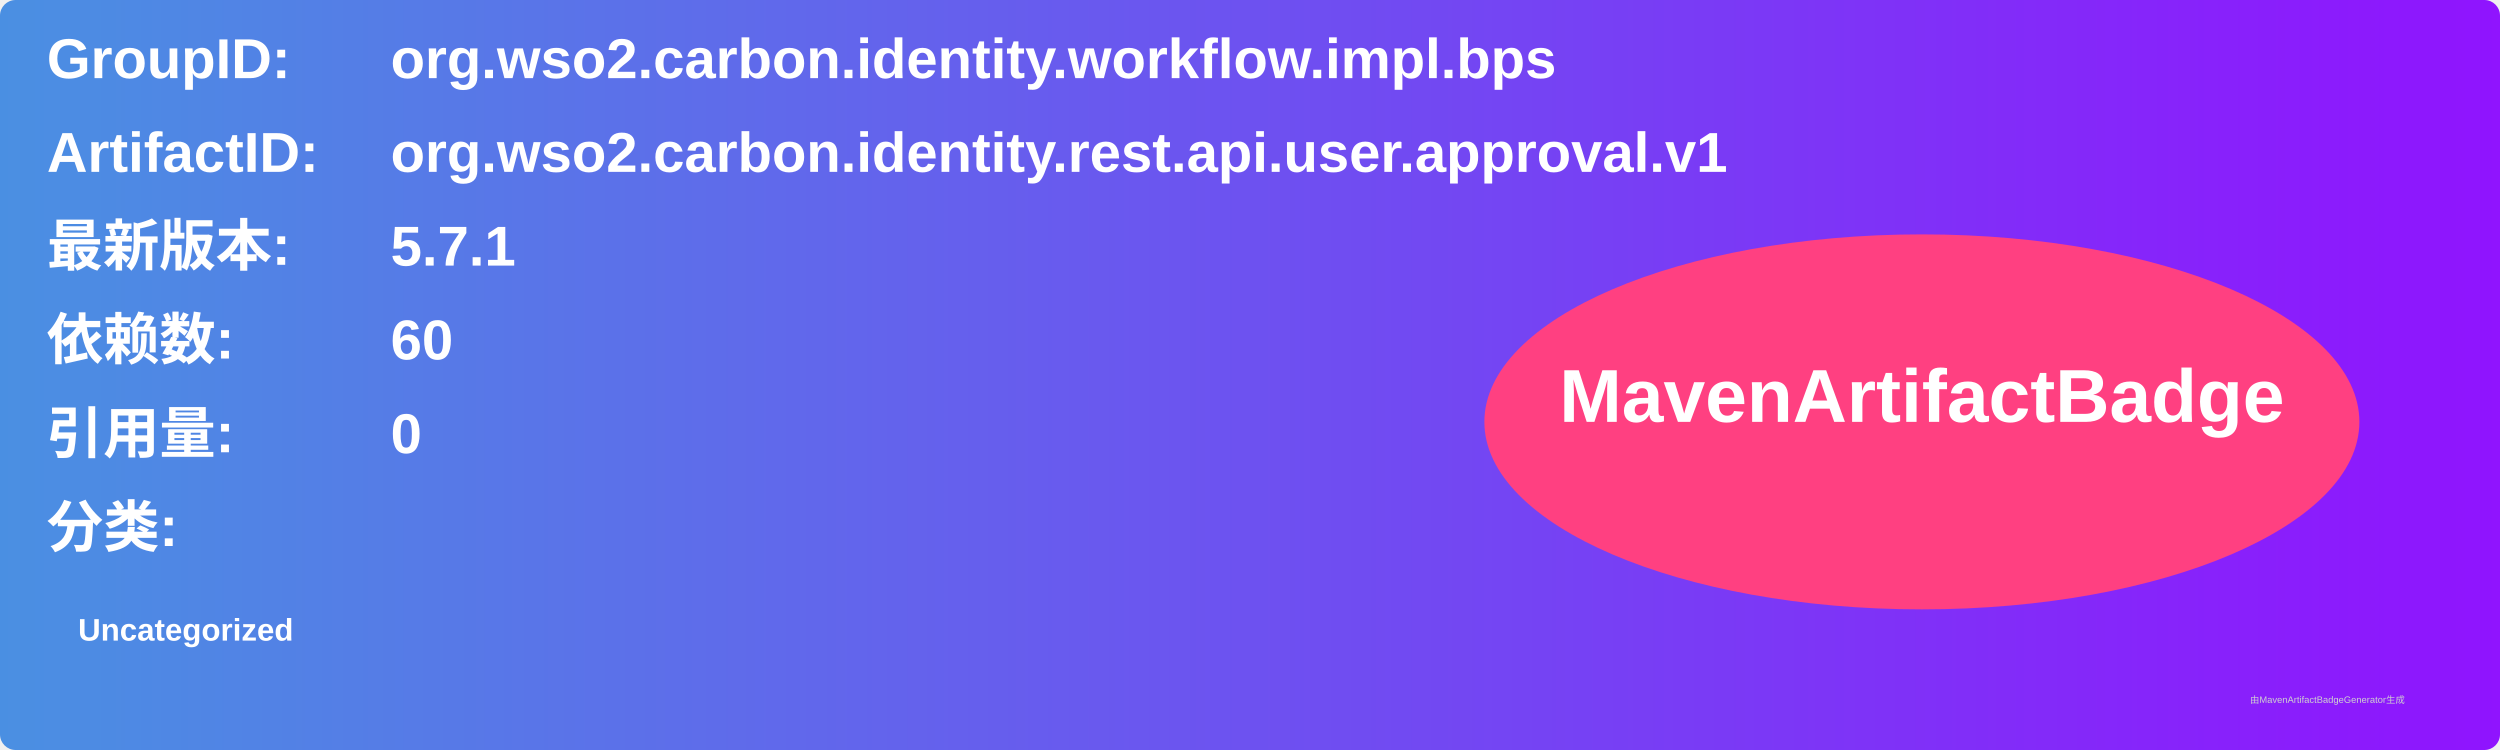
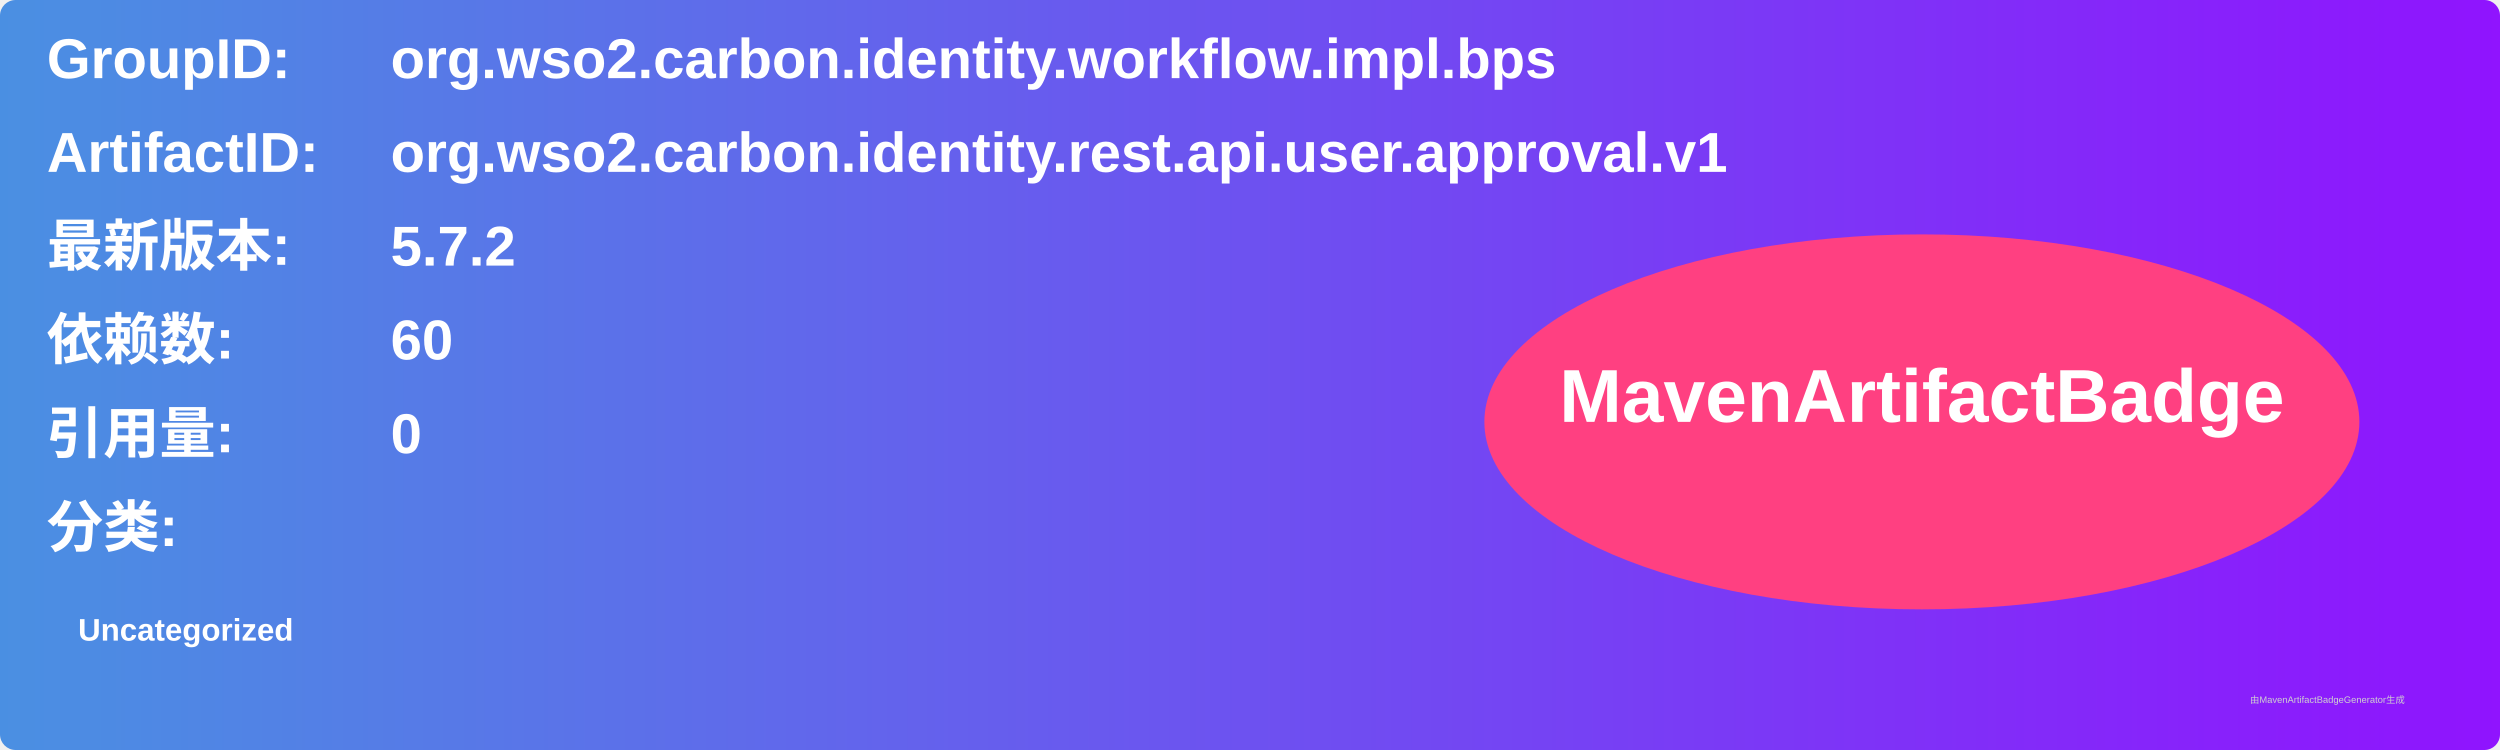
<svg xmlns="http://www.w3.org/2000/svg" width="800" height="240" viewBox="0 0 800 240">
  <linearGradient id="grad" x1="0%" y1="0%" x2="100%" y2="0%">
    <stop offset="0%" stop-color="#4a90e2" />
    <stop offset="100%" stop-color="#9013fe" />
  </linearGradient>
  <rect width="100%" height="100%" rx="5" ry="5" fill="url(#grad)" />
  <g transform="translate(15, 15)">
    <text x="0" y="10" font-family="Arial" font-size="18" fill="white" font-weight="bold" width="260">GroupID:</text>
    <text x="110" y="10" font-family="Arial" font-size="18" fill="white" font-weight="bold" width="460">org.wso2.carbon.identity.workflow.impl.bps</text>
    <text x="0" y="40" font-family="Arial" font-size="18" fill="white" font-weight="bold" width="260">ArtifactID:</text>
    <text x="110" y="40" font-family="Arial" font-size="18" fill="white" font-weight="bold" width="460">org.wso2.carbon.identity.rest.api.user.approval.v1</text>
    <text x="0" y="70" font-family="Arial" font-size="18" fill="white" font-weight="bold">最新版本:</text>
    <text x="110" y="70" font-family="Arial" font-size="18" fill="white" font-weight="bold">
-       <tspan font-weight="bold">5.7.1</tspan>
+       <tspan font-weight="bold">5.7.2</tspan>
    </text>
    <text x="0" y="100" font-family="Arial" font-size="18" fill="white" font-weight="bold">依赖数: </text>
    <text x="110" y="100" font-family="Arial" font-size="18" fill="white">
      <tspan font-weight="bold">60</tspan>
    </text>
    <text x="0" y="130" font-family="Arial" font-size="18" fill="white" font-weight="bold">引用量: </text>
    <text x="110" y="130" font-family="Arial" font-size="18" fill="white">
      <tspan font-weight="bold">0</tspan>
    </text>
    <text x="0" y="160" font-family="Arial" font-size="18" fill="white" font-weight="bold">分类:</text>
    <text x="10" y="190" font-family="Arial" font-size="10" fill="white">
      <tspan font-weight="bold">Uncategorized</tspan>
    </text>
    <ellipse cx="600" cy="120" rx="140" ry="60" fill="#ff4081" />
    <text x="600" y="120" text-anchor="middle" font-family="Arial" font-size="24" fill="white" font-weight="bold">MavenArtifactBadge</text>
  </g>
  <text x="720" y="225" font-family="Arial" font-size="3" fill="#d0d0d0">由MavenArtifactBadgeGenerator生成</text>
</svg>
